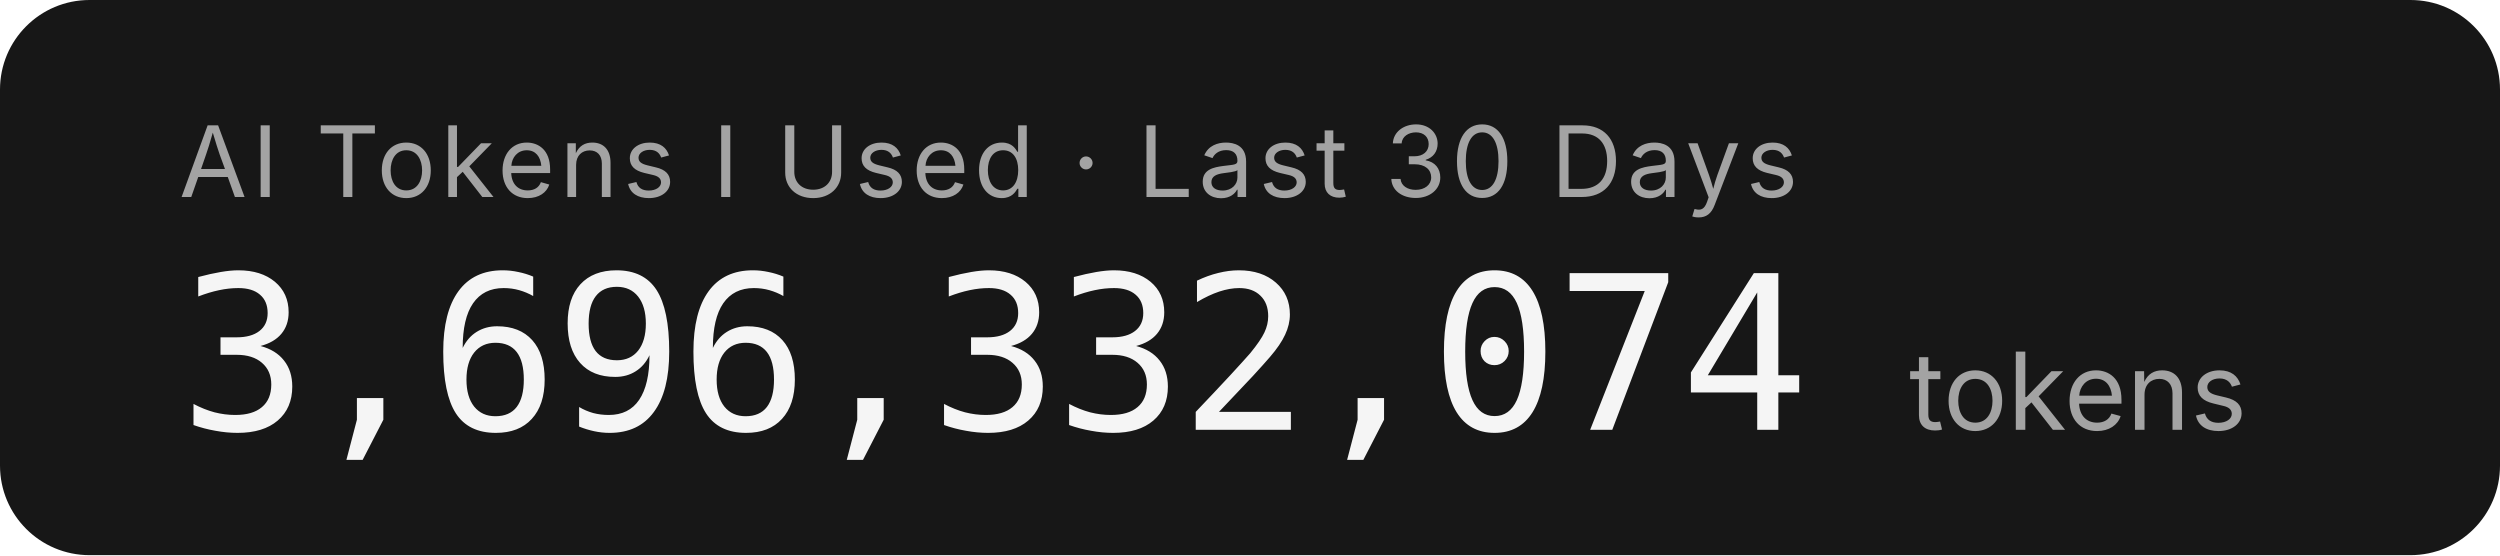
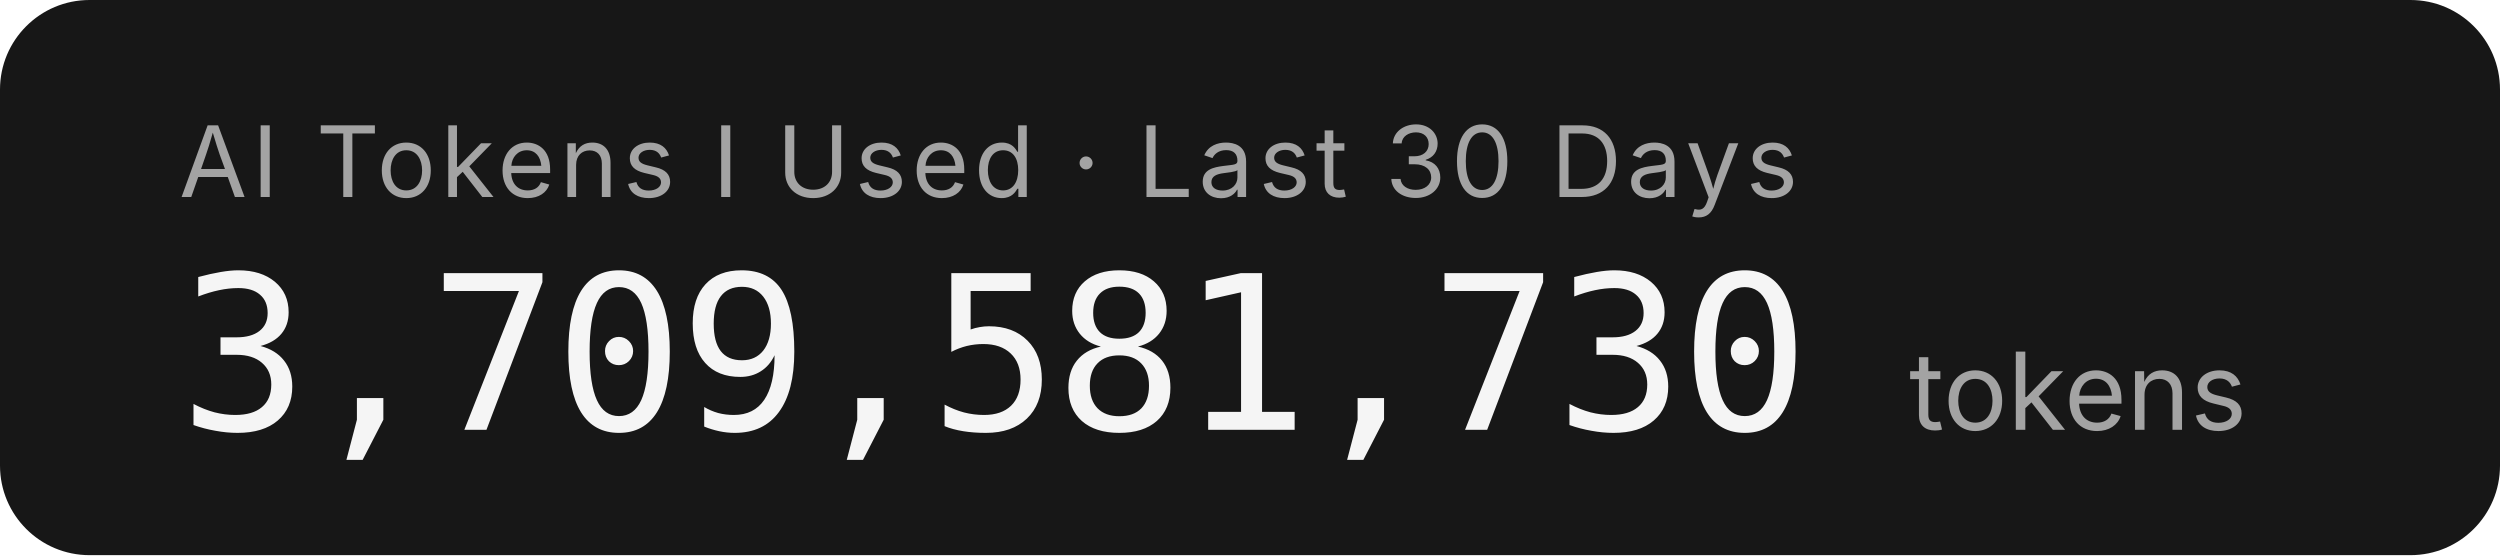
- <svg xmlns="http://www.w3.org/2000/svg" width="279.2" height="62" role="img" aria-label="AI Tokens I Used · Last 30 Days: 3,696,332,074 tokens">
+ <svg xmlns="http://www.w3.org/2000/svg" width="279.2" height="62" role="img" aria-label="AI Tokens I Used · Last 30 Days: 3,709,581,730 tokens">
  <rect width="279.2" height="62" rx="10" fill="#171717" />
  <g font-family="'Inter','SF Pro Display',-apple-system,'Segoe UI',sans-serif">
    <text x="20" y="22" fill="#a3a3a3" font-size="11" letter-spacing="0.05em">AI Tokens I Used · Last 30 Days</text>
-     <text x="20" y="48" fill="#f5f5f5" font-size="24" font-weight="300" font-family="'SF Mono','Cascadia Code','Consolas',monospace" letter-spacing="-0.02em">3,696,332,074</text>
+     <text x="20" y="48" fill="#f5f5f5" font-size="24" font-weight="300" font-family="'SF Mono','Cascadia Code','Consolas',monospace" letter-spacing="-0.02em">3,709,581,730</text>
    <text x="213.2" y="48" fill="#a3a3a3" font-size="12">tokens</text>
  </g>
</svg>
